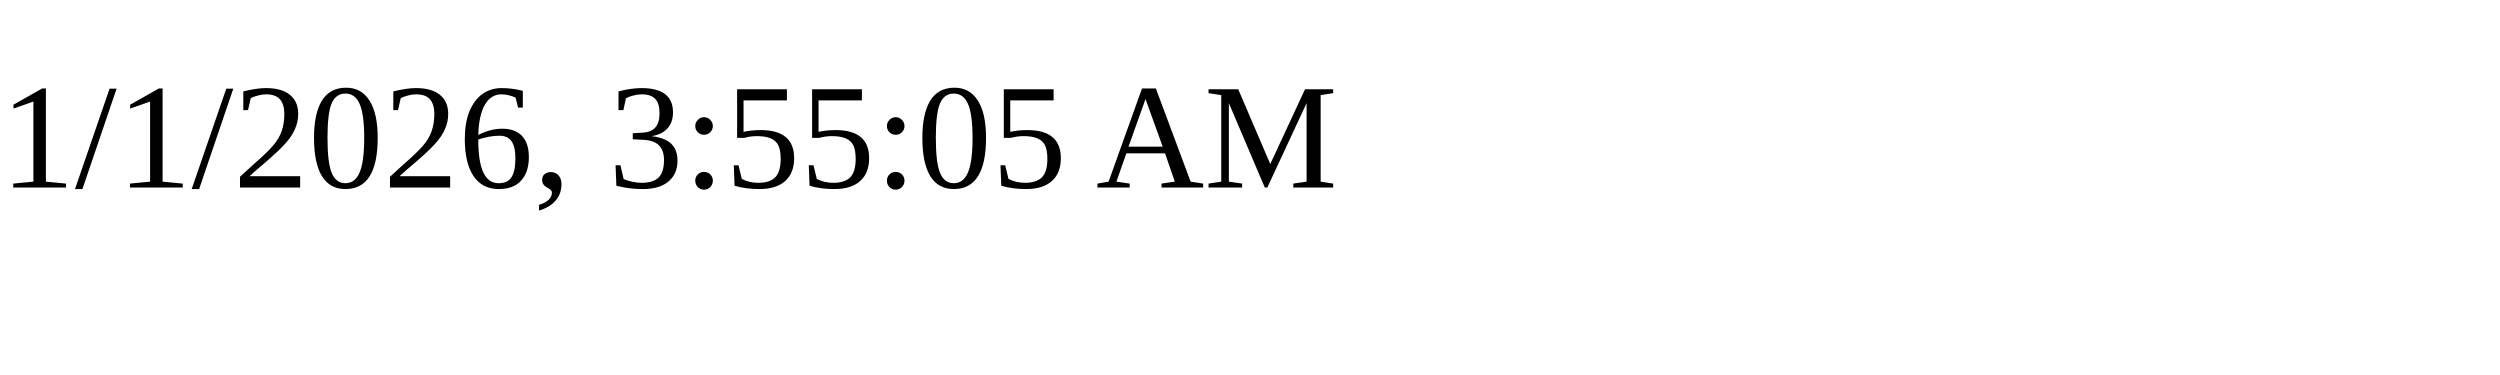
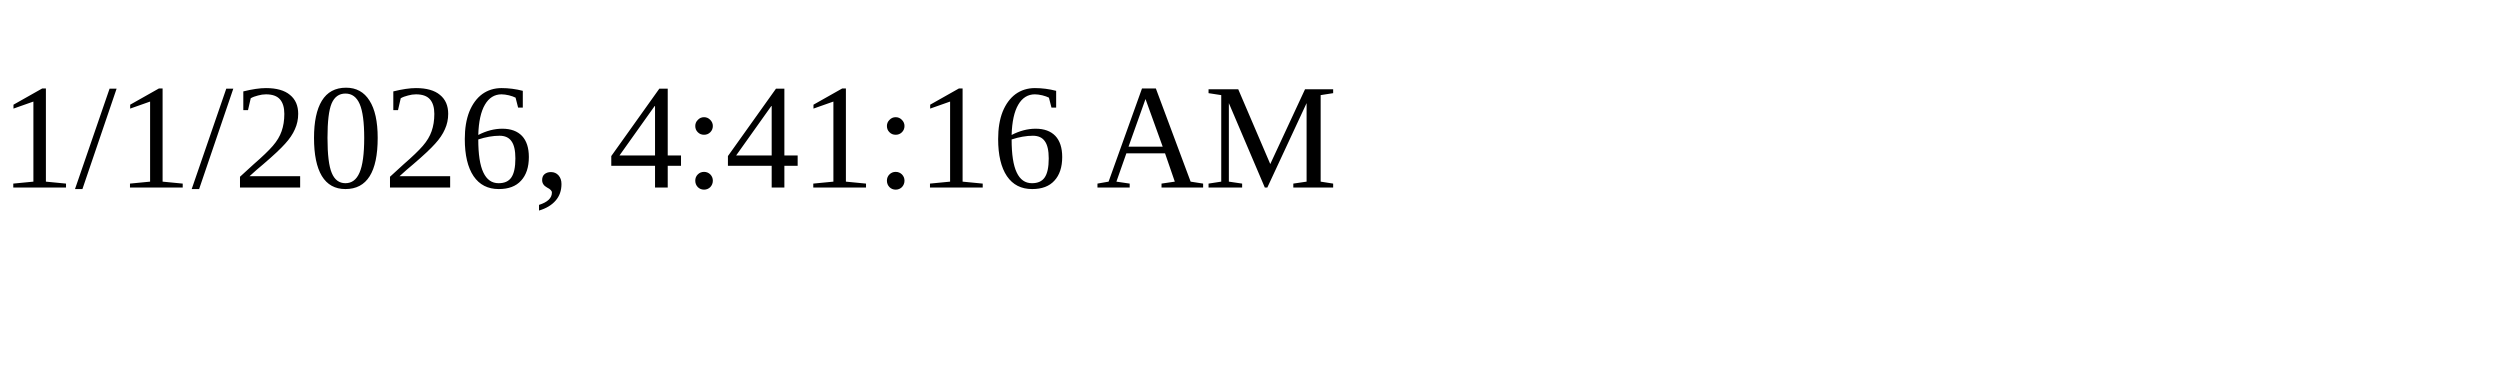
<svg xmlns="http://www.w3.org/2000/svg" height="30" width="200">
-   <text x="0" y="15">1/1/2026, 3:55:05 AM</text>
+   <text x="0" y="15">1/1/2026, 4:41:16 AM</text>
</svg>
